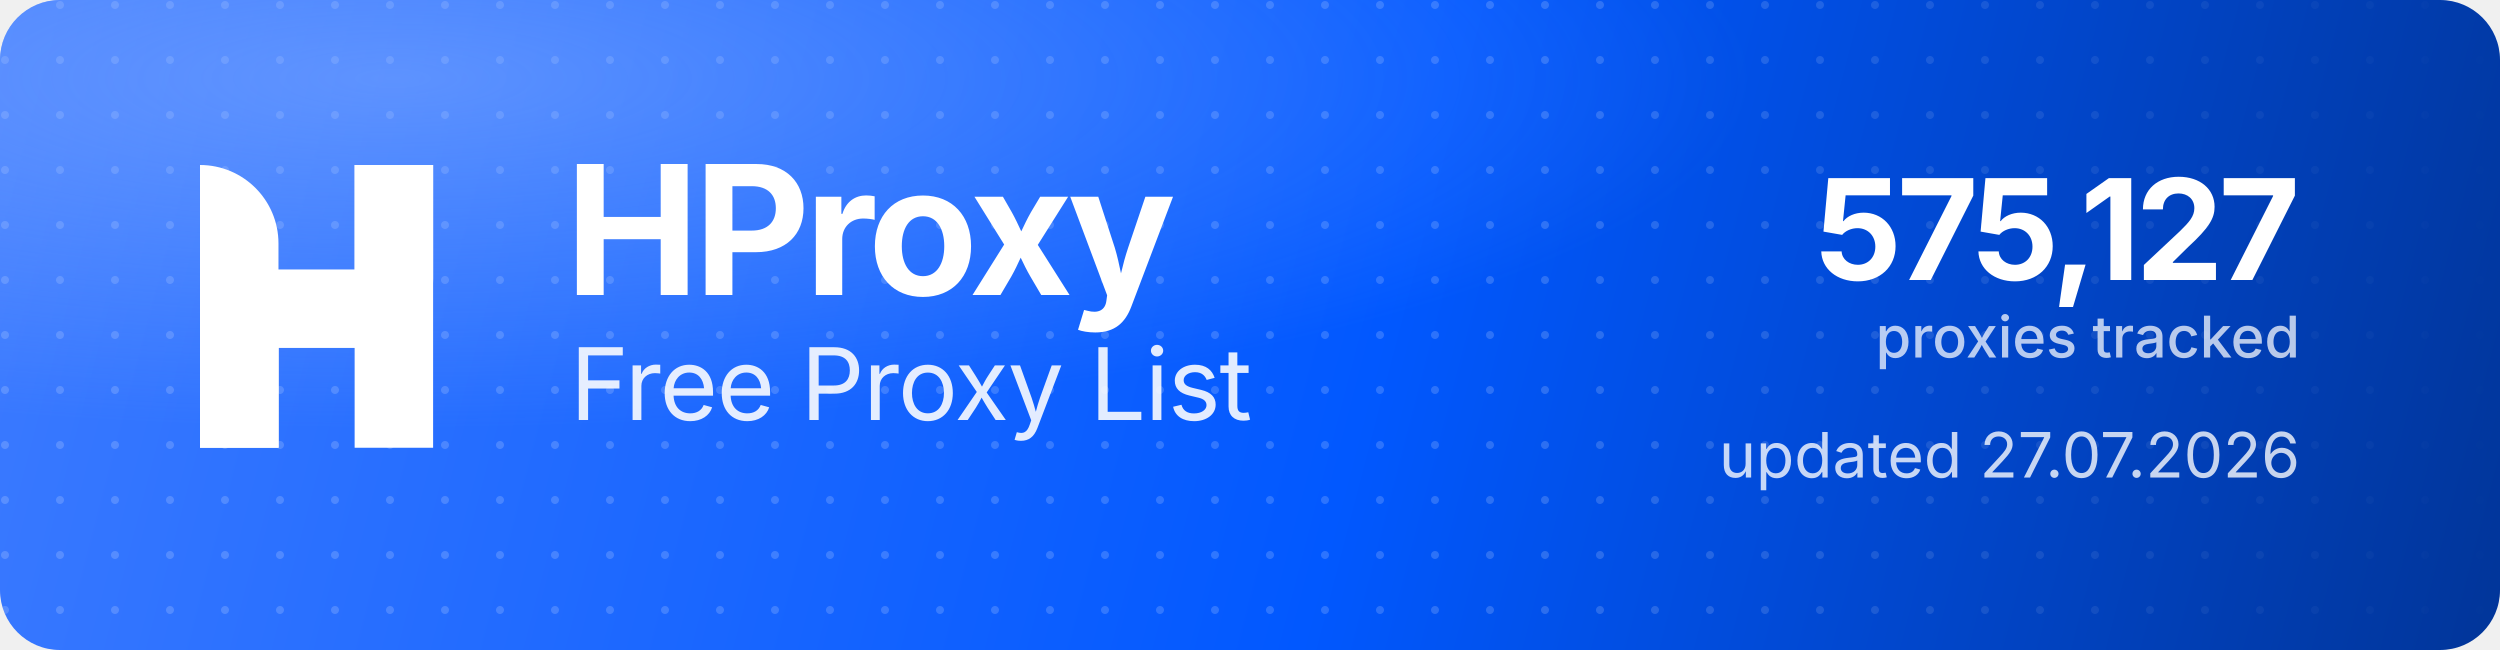
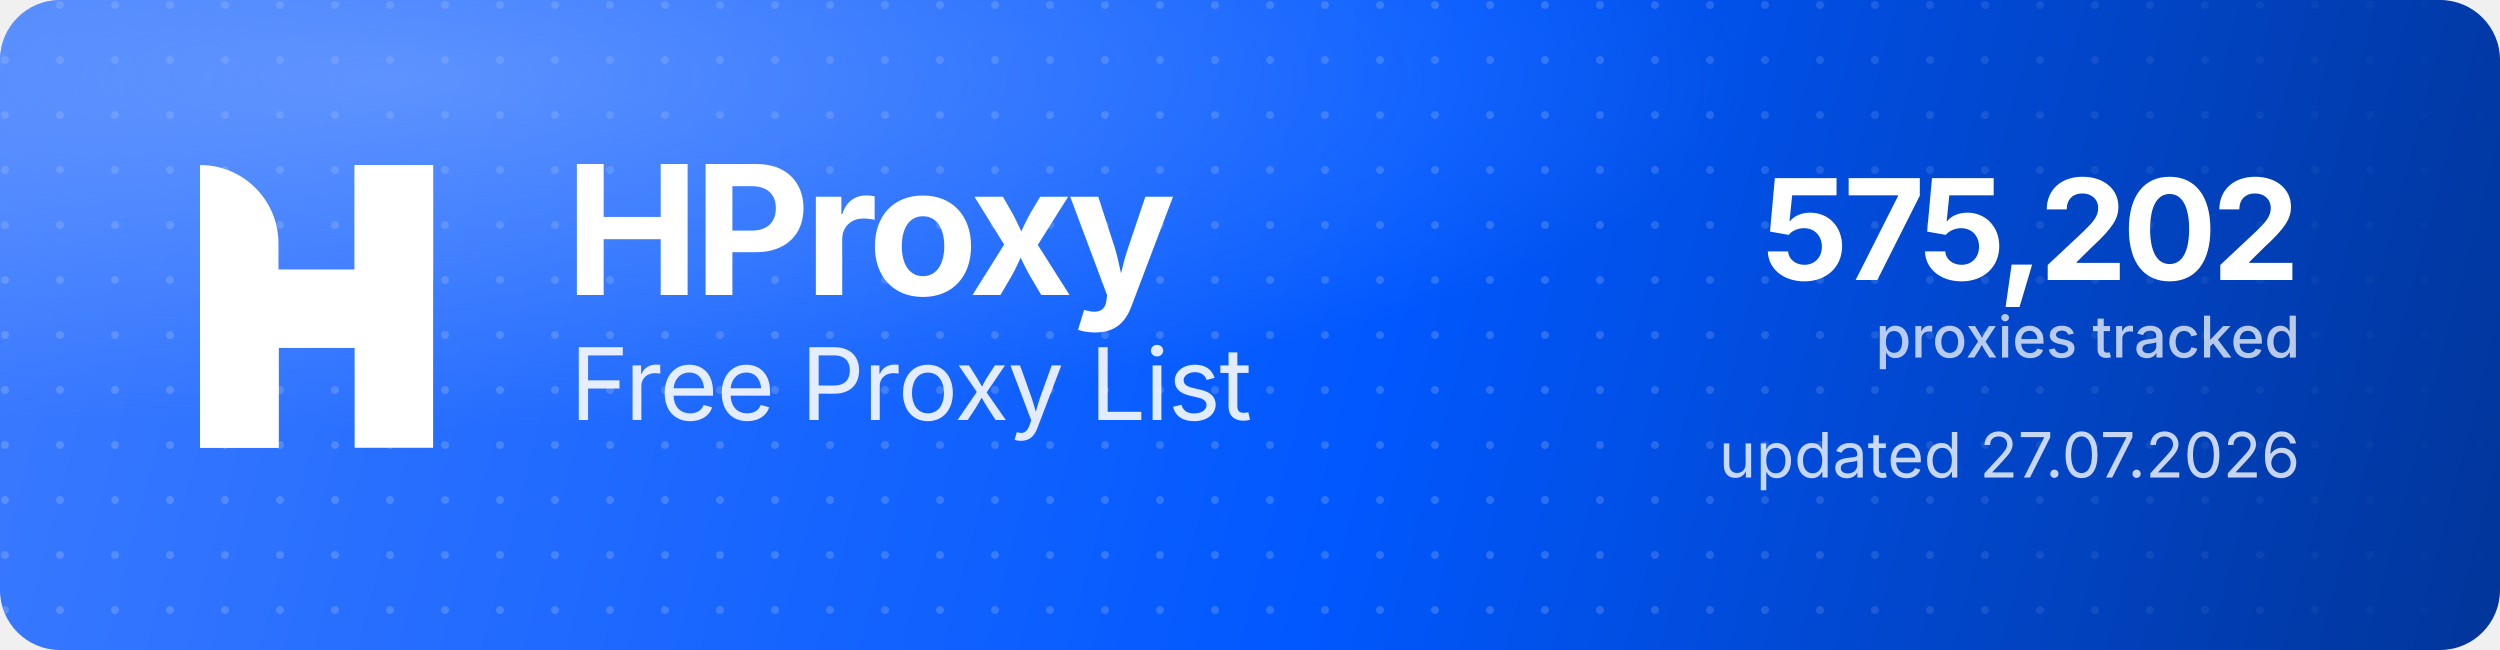
<svg xmlns="http://www.w3.org/2000/svg" width="1000" height="260" viewBox="0 0 1000 260" role="img" aria-label="HProxy Free Proxy List">
  <defs>
    <linearGradient id="hp-bg" x1="0" y1="0" x2="1000" y2="260" gradientUnits="userSpaceOnUse">
      <stop offset="0" stop-color="#3D7BFF" />
      <stop offset="0.55" stop-color="#0158FF" />
      <stop offset="1" stop-color="#013599" />
    </linearGradient>
    <radialGradient id="hp-glow" cx="0.16" cy="0.12" r="0.9">
      <stop offset="0" stop-color="#8FB4FF" stop-opacity="0.5" />
      <stop offset="0.6" stop-color="#8FB4FF" stop-opacity="0" />
    </radialGradient>
    <pattern id="hp-dots" width="22" height="22" patternUnits="userSpaceOnUse">
      <circle cx="2" cy="2" r="1.6" fill="#FFFFFF" fill-opacity="0.17" />
    </pattern>
    <linearGradient id="hp-dot-fade" x1="0" y1="0" x2="1000" y2="0" gradientUnits="userSpaceOnUse">
      <stop offset="0" stop-color="#FFFFFF" stop-opacity="1" />
      <stop offset="0.62" stop-color="#FFFFFF" stop-opacity="1" />
      <stop offset="1" stop-color="#FFFFFF" stop-opacity="0" />
    </linearGradient>
    <mask id="hp-dot-mask">
      <rect width="1000" height="260" fill="url(#hp-dot-fade)" />
    </mask>
  </defs>
  <rect width="1000" height="260" rx="24" fill="url(#hp-bg)" />
  <rect width="1000" height="260" rx="24" fill="url(#hp-dots)" mask="url(#hp-dot-mask)" />
  <rect width="1000" height="260" rx="24" fill="url(#hp-glow)" />
  <g transform="translate(80,66) scale(4.35)" fill="#FFFFFF">
    <path d="M0 0V0C3.985 0 7.216 3.231 7.216 7.216V26H0V0Z" />
    <rect x="14.219" width="7.216" height="26" />
    <path d="M7.235 26H0V15.971C0 12.455 2.851 9.604 6.367 9.604H14.22V0H21.437V10.453C21.437 13.97 18.586 16.82 15.069 16.82H7.235V26Z" />
  </g>
  <text x="226" y="118" font-family="'Geist','Inter','Segoe UI',system-ui,-apple-system,Helvetica,Arial,sans-serif" font-size="72" font-weight="700" letter-spacing="-2.3" fill="#FFFFFF">HProxy</text>
  <text x="228" y="168" font-family="'Geist','Inter','Segoe UI',system-ui,-apple-system,Helvetica,Arial,sans-serif" font-size="40" font-weight="400" letter-spacing="-0.5" fill="#FFFFFF" fill-opacity="0.88">Free Proxy List</text>
-   <text x="920" y="112" text-anchor="end" font-family="'Geist','Inter','Segoe UI',system-ui,-apple-system,Helvetica,Arial,sans-serif" font-size="56" font-weight="700" letter-spacing="-2" fill="#FFFFFF">575,127</text>
+   <text x="920" y="112" text-anchor="end" font-family="'Geist','Inter','Segoe UI',system-ui,-apple-system,Helvetica,Arial,sans-serif" font-size="56" font-weight="700" letter-spacing="-2" fill="#FFFFFF">575,202</text>
  <text x="920" y="143" text-anchor="end" font-family="'Geist','Inter','Segoe UI',system-ui,-apple-system,Helvetica,Arial,sans-serif" font-size="23" font-weight="500" fill="#FFFFFF" fill-opacity="0.72">proxies tracked</text>
  <text x="920" y="191" text-anchor="end" font-family="'Geist','Inter','Segoe UI',system-ui,-apple-system,Helvetica,Arial,sans-serif" font-size="25" font-weight="400" fill="#FFFFFF" fill-opacity="0.78">updated 27.07.2026</text>
</svg>
